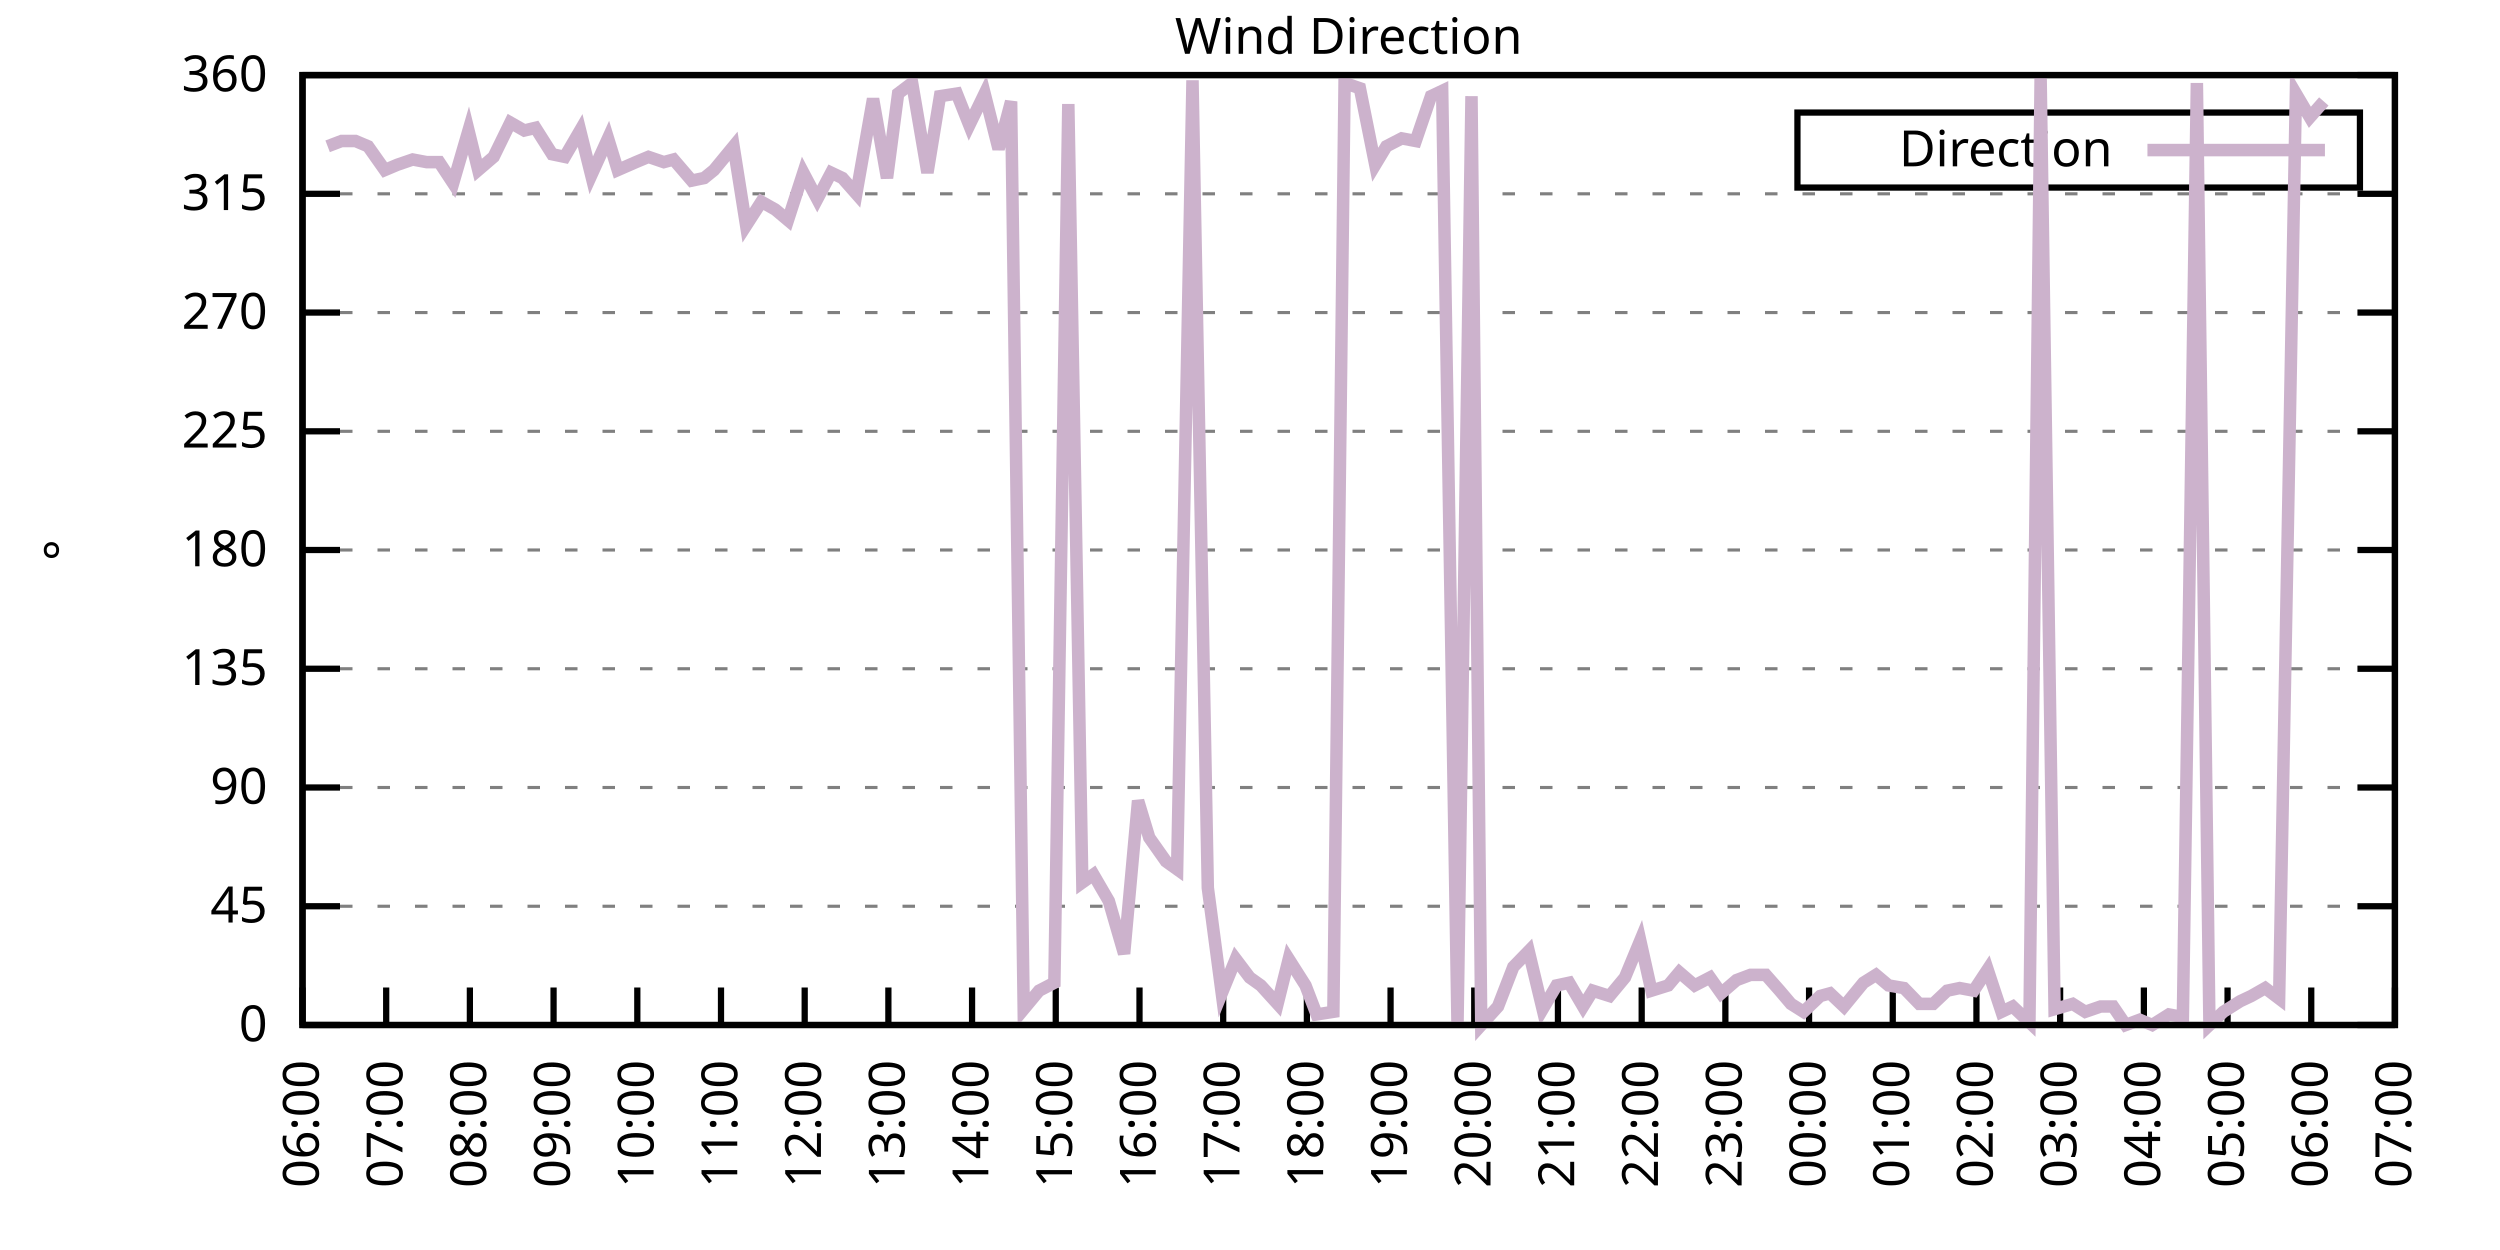
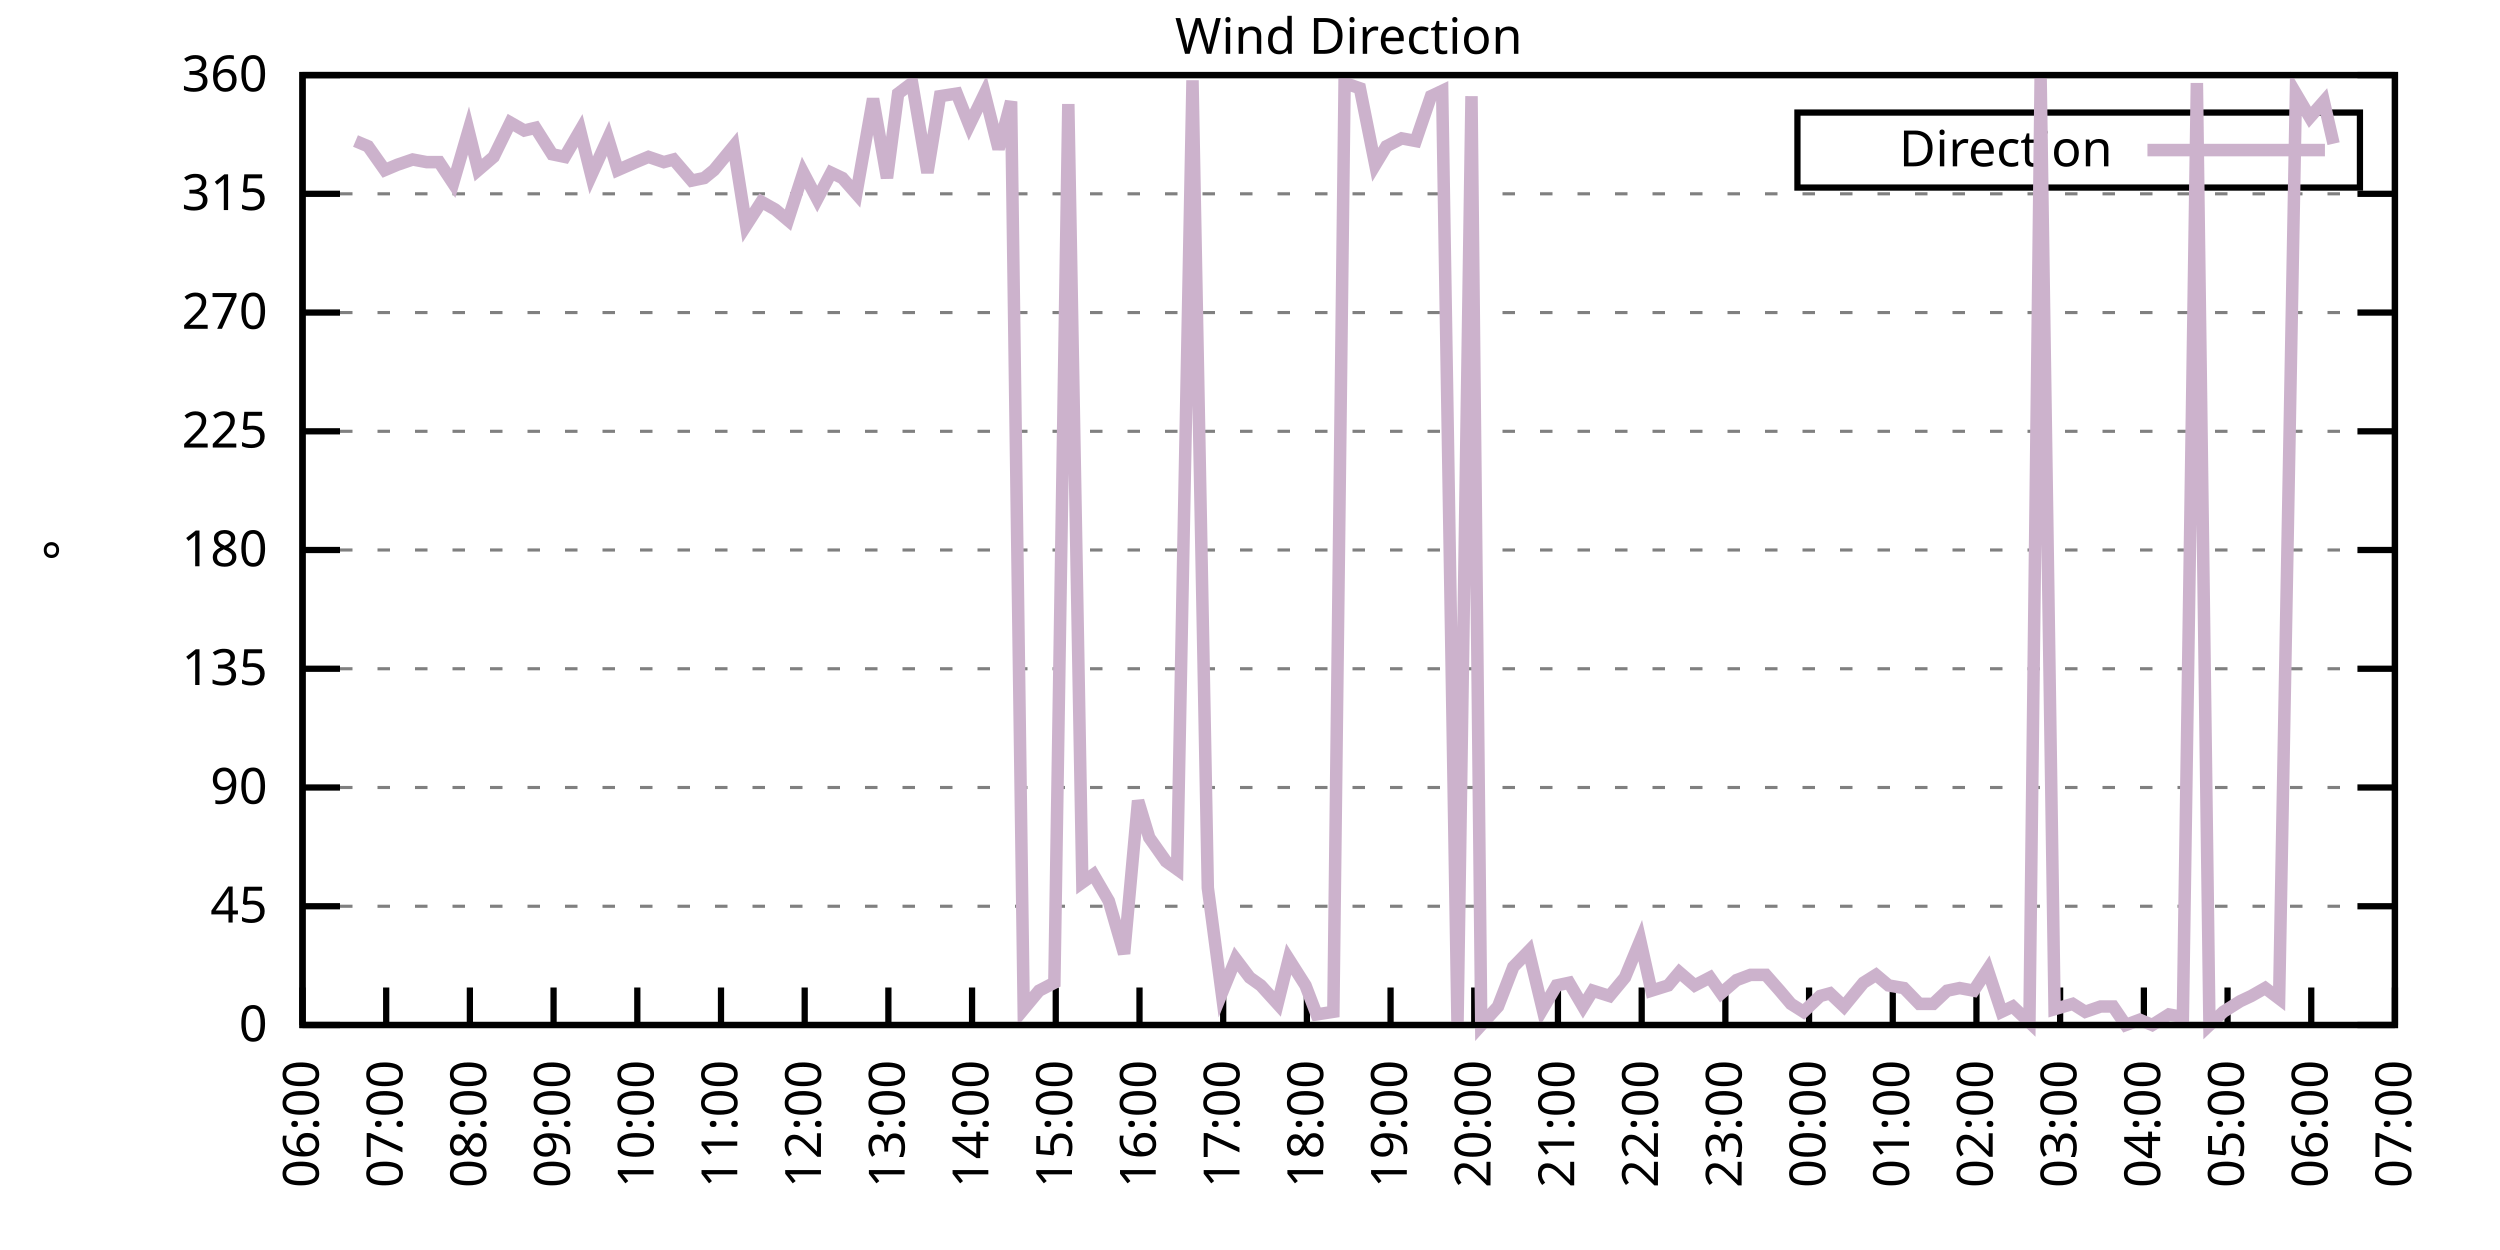
<svg xmlns="http://www.w3.org/2000/svg" xmlns:xlink="http://www.w3.org/1999/xlink" width="400" height="200" viewBox="0 0 400 200">
  <g id="gnuplot_canvas">
    <rect x="0" y="0" width="400" height="200" fill="none" />
    <defs>
      <circle id="gpDot" r="0.5" stroke-width="0.5" stroke="currentColor" />
      <path id="gpPt0" stroke-width="0.333" stroke="currentColor" d="M-1,0 h2 M0,-1 v2" />
      <path id="gpPt1" stroke-width="0.333" stroke="currentColor" d="M-1,-1 L1,1 M1,-1 L-1,1" />
      <path id="gpPt2" stroke-width="0.333" stroke="currentColor" d="M-1,0 L1,0 M0,-1 L0,1 M-1,-1 L1,1 M-1,1 L1,-1" />
      <rect id="gpPt3" stroke-width="0.333" stroke="currentColor" x="-1" y="-1" width="2" height="2" />
      <rect id="gpPt4" stroke-width="0.333" stroke="currentColor" fill="currentColor" x="-1" y="-1" width="2" height="2" />
      <circle id="gpPt5" stroke-width="0.333" stroke="currentColor" cx="0" cy="0" r="1" />
      <use xlink:href="#gpPt5" id="gpPt6" fill="currentColor" stroke="none" />
      <path id="gpPt7" stroke-width="0.333" stroke="currentColor" d="M0,-1.33 L-1.33,0.67 L1.33,0.67 z" />
      <use xlink:href="#gpPt7" id="gpPt8" fill="currentColor" stroke="none" />
      <use xlink:href="#gpPt7" id="gpPt9" stroke="currentColor" transform="rotate(180)" />
      <use xlink:href="#gpPt9" id="gpPt10" fill="currentColor" stroke="none" />
      <use xlink:href="#gpPt3" id="gpPt11" stroke="currentColor" transform="rotate(45)" />
      <use xlink:href="#gpPt11" id="gpPt12" fill="currentColor" stroke="none" />
      <path id="gpPt13" stroke-width="0.333" stroke="currentColor" d="M0,1.330 L1.265,0.411 L0.782,-1.067 L-0.782,-1.076 L-1.265,0.411 z" />
      <use xlink:href="#gpPt13" id="gpPt14" fill="currentColor" stroke="none" />
      <filter id="textbox" filterUnits="objectBoundingBox" x="0" y="0" height="1" width="1">
        <feFlood flood-color="white" flood-opacity="1" result="bgnd" />
        <feComposite in="SourceGraphic" in2="bgnd" operator="atop" />
      </filter>
      <filter id="greybox" filterUnits="objectBoundingBox" x="0" y="0" height="1" width="1">
        <feFlood flood-color="lightgrey" flood-opacity="1" result="grey" />
        <feComposite in="SourceGraphic" in2="grey" operator="atop" />
      </filter>
    </defs>
    <g fill="none" color="white" stroke="currentColor" stroke-width="1.00" stroke-linecap="butt" stroke-linejoin="miter">
</g>
    <g fill="none" color="black" stroke="currentColor" stroke-width="1.00" stroke-linecap="butt" stroke-linejoin="miter">
      <g stroke="none" shape-rendering="crispEdges">
        <polygon fill="rgb(255, 255, 255)" points="48.40,164.00 383.18,164.00 383.18,12.02 48.40,12.02 " />
      </g>
    </g>
    <g fill="none" color="black" stroke="currentColor" stroke-width="1.00" stroke-linecap="butt" stroke-linejoin="miter">
</g>
    <g fill="none" color="black" stroke="black" stroke-width="0.50" stroke-linecap="butt" stroke-linejoin="miter">
</g>
    <g fill="none" color="gray" stroke="currentColor" stroke-width="0.50" stroke-linecap="butt" stroke-linejoin="miter">
      <path stroke="gray" stroke-dasharray="2,4" class="gridline" d="M48.40,164.00 L383.19,164.00  " />
    </g>
    <g fill="none" color="gray" stroke="gray" stroke-width="1.00" stroke-linecap="butt" stroke-linejoin="miter">
</g>
    <g fill="none" color="black" stroke="currentColor" stroke-width="1.00" stroke-linecap="butt" stroke-linejoin="miter">
      <path stroke="black" d="M48.40,164.00 L54.40,164.00 M383.19,164.00 L377.19,164.00  " />
      <g transform="translate(42.80,166.60)" stroke="none" fill="black" font-family="Sans" font-size="8.00" text-anchor="end">
        <text>
          <tspan font-family="Sans"> 0</tspan>
        </text>
      </g>
    </g>
    <g fill="none" color="black" stroke="currentColor" stroke-width="1.00" stroke-linecap="butt" stroke-linejoin="miter">
</g>
    <g fill="none" color="black" stroke="black" stroke-width="0.50" stroke-linecap="butt" stroke-linejoin="miter">
</g>
    <g fill="none" color="gray" stroke="currentColor" stroke-width="0.50" stroke-linecap="butt" stroke-linejoin="miter">
      <path stroke="gray" stroke-dasharray="2,4" class="gridline" d="M48.40,145.00 L383.19,145.00  " />
    </g>
    <g fill="none" color="gray" stroke="gray" stroke-width="1.00" stroke-linecap="butt" stroke-linejoin="miter">
</g>
    <g fill="none" color="black" stroke="currentColor" stroke-width="1.00" stroke-linecap="butt" stroke-linejoin="miter">
      <path stroke="black" d="M48.40,145.00 L54.40,145.00 M383.19,145.00 L377.19,145.00  " />
      <g transform="translate(42.80,147.60)" stroke="none" fill="black" font-family="Sans" font-size="8.00" text-anchor="end">
        <text>
          <tspan font-family="Sans"> 45</tspan>
        </text>
      </g>
    </g>
    <g fill="none" color="black" stroke="currentColor" stroke-width="1.00" stroke-linecap="butt" stroke-linejoin="miter">
</g>
    <g fill="none" color="black" stroke="black" stroke-width="0.50" stroke-linecap="butt" stroke-linejoin="miter">
</g>
    <g fill="none" color="gray" stroke="currentColor" stroke-width="0.50" stroke-linecap="butt" stroke-linejoin="miter">
      <path stroke="gray" stroke-dasharray="2,4" class="gridline" d="M48.40,126.00 L383.19,126.00  " />
    </g>
    <g fill="none" color="gray" stroke="gray" stroke-width="1.00" stroke-linecap="butt" stroke-linejoin="miter">
</g>
    <g fill="none" color="black" stroke="currentColor" stroke-width="1.00" stroke-linecap="butt" stroke-linejoin="miter">
      <path stroke="black" d="M48.40,126.00 L54.40,126.00 M383.19,126.00 L377.19,126.00  " />
      <g transform="translate(42.80,128.60)" stroke="none" fill="black" font-family="Sans" font-size="8.00" text-anchor="end">
        <text>
          <tspan font-family="Sans"> 90</tspan>
        </text>
      </g>
    </g>
    <g fill="none" color="black" stroke="currentColor" stroke-width="1.00" stroke-linecap="butt" stroke-linejoin="miter">
</g>
    <g fill="none" color="black" stroke="black" stroke-width="0.50" stroke-linecap="butt" stroke-linejoin="miter">
</g>
    <g fill="none" color="gray" stroke="currentColor" stroke-width="0.50" stroke-linecap="butt" stroke-linejoin="miter">
      <path stroke="gray" stroke-dasharray="2,4" class="gridline" d="M48.40,107.00 L383.19,107.00  " />
    </g>
    <g fill="none" color="gray" stroke="gray" stroke-width="1.00" stroke-linecap="butt" stroke-linejoin="miter">
</g>
    <g fill="none" color="black" stroke="currentColor" stroke-width="1.00" stroke-linecap="butt" stroke-linejoin="miter">
      <path stroke="black" d="M48.40,107.00 L54.40,107.00 M383.19,107.00 L377.19,107.00  " />
      <g transform="translate(42.80,109.60)" stroke="none" fill="black" font-family="Sans" font-size="8.00" text-anchor="end">
        <text>
          <tspan font-family="Sans"> 135</tspan>
        </text>
      </g>
    </g>
    <g fill="none" color="black" stroke="currentColor" stroke-width="1.00" stroke-linecap="butt" stroke-linejoin="miter">
</g>
    <g fill="none" color="black" stroke="black" stroke-width="0.50" stroke-linecap="butt" stroke-linejoin="miter">
</g>
    <g fill="none" color="gray" stroke="currentColor" stroke-width="0.50" stroke-linecap="butt" stroke-linejoin="miter">
      <path stroke="gray" stroke-dasharray="2,4" class="gridline" d="M48.40,88.00 L383.19,88.00  " />
    </g>
    <g fill="none" color="gray" stroke="gray" stroke-width="1.00" stroke-linecap="butt" stroke-linejoin="miter">
</g>
    <g fill="none" color="black" stroke="currentColor" stroke-width="1.00" stroke-linecap="butt" stroke-linejoin="miter">
      <path stroke="black" d="M48.40,88.00 L54.40,88.00 M383.19,88.00 L377.19,88.00  " />
      <g transform="translate(42.80,90.60)" stroke="none" fill="black" font-family="Sans" font-size="8.00" text-anchor="end">
        <text>
          <tspan font-family="Sans"> 180</tspan>
        </text>
      </g>
    </g>
    <g fill="none" color="black" stroke="currentColor" stroke-width="1.00" stroke-linecap="butt" stroke-linejoin="miter">
</g>
    <g fill="none" color="black" stroke="black" stroke-width="0.50" stroke-linecap="butt" stroke-linejoin="miter">
</g>
    <g fill="none" color="gray" stroke="currentColor" stroke-width="0.50" stroke-linecap="butt" stroke-linejoin="miter">
      <path stroke="gray" stroke-dasharray="2,4" class="gridline" d="M48.40,69.01 L383.19,69.01  " />
    </g>
    <g fill="none" color="gray" stroke="gray" stroke-width="1.00" stroke-linecap="butt" stroke-linejoin="miter">
</g>
    <g fill="none" color="black" stroke="currentColor" stroke-width="1.00" stroke-linecap="butt" stroke-linejoin="miter">
      <path stroke="black" d="M48.40,69.01 L54.40,69.01 M383.19,69.01 L377.19,69.01  " />
      <g transform="translate(42.80,71.61)" stroke="none" fill="black" font-family="Sans" font-size="8.00" text-anchor="end">
        <text>
          <tspan font-family="Sans"> 225</tspan>
        </text>
      </g>
    </g>
    <g fill="none" color="black" stroke="currentColor" stroke-width="1.00" stroke-linecap="butt" stroke-linejoin="miter">
</g>
    <g fill="none" color="black" stroke="black" stroke-width="0.50" stroke-linecap="butt" stroke-linejoin="miter">
</g>
    <g fill="none" color="gray" stroke="currentColor" stroke-width="0.50" stroke-linecap="butt" stroke-linejoin="miter">
      <path stroke="gray" stroke-dasharray="2,4" class="gridline" d="M48.40,50.01 L383.19,50.01  " />
    </g>
    <g fill="none" color="gray" stroke="gray" stroke-width="1.00" stroke-linecap="butt" stroke-linejoin="miter">
</g>
    <g fill="none" color="black" stroke="currentColor" stroke-width="1.00" stroke-linecap="butt" stroke-linejoin="miter">
      <path stroke="black" d="M48.40,50.01 L54.40,50.01 M383.19,50.01 L377.19,50.01  " />
      <g transform="translate(42.80,52.61)" stroke="none" fill="black" font-family="Sans" font-size="8.00" text-anchor="end">
        <text>
          <tspan font-family="Sans"> 270</tspan>
        </text>
      </g>
    </g>
    <g fill="none" color="black" stroke="currentColor" stroke-width="1.00" stroke-linecap="butt" stroke-linejoin="miter">
</g>
    <g fill="none" color="black" stroke="black" stroke-width="0.50" stroke-linecap="butt" stroke-linejoin="miter">
</g>
    <g fill="none" color="gray" stroke="currentColor" stroke-width="0.50" stroke-linecap="butt" stroke-linejoin="miter">
      <path stroke="gray" stroke-dasharray="2,4" class="gridline" d="M48.40,31.01 L383.19,31.01  " />
    </g>
    <g fill="none" color="gray" stroke="gray" stroke-width="1.00" stroke-linecap="butt" stroke-linejoin="miter">
</g>
    <g fill="none" color="black" stroke="currentColor" stroke-width="1.00" stroke-linecap="butt" stroke-linejoin="miter">
      <path stroke="black" d="M48.40,31.01 L54.40,31.01 M383.19,31.01 L377.19,31.01  " />
      <g transform="translate(42.80,33.61)" stroke="none" fill="black" font-family="Sans" font-size="8.00" text-anchor="end">
        <text>
          <tspan font-family="Sans"> 315</tspan>
        </text>
      </g>
    </g>
    <g fill="none" color="black" stroke="currentColor" stroke-width="1.00" stroke-linecap="butt" stroke-linejoin="miter">
</g>
    <g fill="none" color="black" stroke="black" stroke-width="0.50" stroke-linecap="butt" stroke-linejoin="miter">
</g>
    <g fill="none" color="gray" stroke="currentColor" stroke-width="0.50" stroke-linecap="butt" stroke-linejoin="miter">
      <path stroke="gray" stroke-dasharray="2,4" class="gridline" d="M48.40,12.01 L383.19,12.01  " />
    </g>
    <g fill="none" color="gray" stroke="gray" stroke-width="1.00" stroke-linecap="butt" stroke-linejoin="miter">
</g>
    <g fill="none" color="black" stroke="currentColor" stroke-width="1.00" stroke-linecap="butt" stroke-linejoin="miter">
      <path stroke="black" d="M48.40,12.01 L54.40,12.01 M383.19,12.01 L377.19,12.01  " />
      <g transform="translate(42.80,14.61)" stroke="none" fill="black" font-family="Sans" font-size="8.00" text-anchor="end">
        <text>
          <tspan font-family="Sans"> 360</tspan>
        </text>
      </g>
    </g>
    <g fill="none" color="black" stroke="currentColor" stroke-width="1.00" stroke-linecap="butt" stroke-linejoin="miter">
      <path stroke="black" d="M48.40,164.00 L48.40,158.00  " />
      <g transform="translate(51.00,169.60) rotate(270.00)" stroke="none" fill="black" font-family="Sans" font-size="8.00" text-anchor="end">
        <text>
          <tspan font-family="Sans">06:00</tspan>
        </text>
      </g>
    </g>
    <g fill="none" color="black" stroke="currentColor" stroke-width="1.00" stroke-linecap="butt" stroke-linejoin="miter">
      <path stroke="black" d="M61.79,164.00 L61.79,158.00  " />
      <g transform="translate(64.39,169.60) rotate(270.00)" stroke="none" fill="black" font-family="Sans" font-size="8.00" text-anchor="end">
        <text>
          <tspan font-family="Sans">07:00</tspan>
        </text>
      </g>
    </g>
    <g fill="none" color="black" stroke="currentColor" stroke-width="1.00" stroke-linecap="butt" stroke-linejoin="miter">
      <path stroke="black" d="M75.18,164.00 L75.18,158.00  " />
      <g transform="translate(77.78,169.60) rotate(270.00)" stroke="none" fill="black" font-family="Sans" font-size="8.00" text-anchor="end">
        <text>
          <tspan font-family="Sans">08:00</tspan>
        </text>
      </g>
    </g>
    <g fill="none" color="black" stroke="currentColor" stroke-width="1.00" stroke-linecap="butt" stroke-linejoin="miter">
      <path stroke="black" d="M88.57,164.00 L88.57,158.00  " />
      <g transform="translate(91.17,169.60) rotate(270.00)" stroke="none" fill="black" font-family="Sans" font-size="8.00" text-anchor="end">
        <text>
          <tspan font-family="Sans">09:00</tspan>
        </text>
      </g>
    </g>
    <g fill="none" color="black" stroke="currentColor" stroke-width="1.00" stroke-linecap="butt" stroke-linejoin="miter">
      <path stroke="black" d="M101.97,164.00 L101.97,158.00  " />
      <g transform="translate(104.57,169.60) rotate(270.00)" stroke="none" fill="black" font-family="Sans" font-size="8.00" text-anchor="end">
        <text>
          <tspan font-family="Sans">10:00</tspan>
        </text>
      </g>
    </g>
    <g fill="none" color="black" stroke="currentColor" stroke-width="1.00" stroke-linecap="butt" stroke-linejoin="miter">
      <path stroke="black" d="M115.36,164.00 L115.36,158.00  " />
      <g transform="translate(117.96,169.60) rotate(270.00)" stroke="none" fill="black" font-family="Sans" font-size="8.00" text-anchor="end">
        <text>
          <tspan font-family="Sans">11:00</tspan>
        </text>
      </g>
    </g>
    <g fill="none" color="black" stroke="currentColor" stroke-width="1.00" stroke-linecap="butt" stroke-linejoin="miter">
      <path stroke="black" d="M128.75,164.00 L128.75,158.00  " />
      <g transform="translate(131.35,169.60) rotate(270.00)" stroke="none" fill="black" font-family="Sans" font-size="8.00" text-anchor="end">
        <text>
          <tspan font-family="Sans">12:00</tspan>
        </text>
      </g>
    </g>
    <g fill="none" color="black" stroke="currentColor" stroke-width="1.00" stroke-linecap="butt" stroke-linejoin="miter">
      <path stroke="black" d="M142.14,164.00 L142.14,158.00  " />
      <g transform="translate(144.74,169.60) rotate(270.00)" stroke="none" fill="black" font-family="Sans" font-size="8.00" text-anchor="end">
        <text>
          <tspan font-family="Sans">13:00</tspan>
        </text>
      </g>
    </g>
    <g fill="none" color="black" stroke="currentColor" stroke-width="1.00" stroke-linecap="butt" stroke-linejoin="miter">
      <path stroke="black" d="M155.53,164.00 L155.53,158.00  " />
      <g transform="translate(158.13,169.60) rotate(270.00)" stroke="none" fill="black" font-family="Sans" font-size="8.00" text-anchor="end">
        <text>
          <tspan font-family="Sans">14:00</tspan>
        </text>
      </g>
    </g>
    <g fill="none" color="black" stroke="currentColor" stroke-width="1.00" stroke-linecap="butt" stroke-linejoin="miter">
      <path stroke="black" d="M168.92,164.00 L168.92,158.00  " />
      <g transform="translate(171.52,169.60) rotate(270.00)" stroke="none" fill="black" font-family="Sans" font-size="8.00" text-anchor="end">
        <text>
          <tspan font-family="Sans">15:00</tspan>
        </text>
      </g>
    </g>
    <g fill="none" color="black" stroke="currentColor" stroke-width="1.00" stroke-linecap="butt" stroke-linejoin="miter">
      <path stroke="black" d="M182.32,164.00 L182.32,158.00  " />
      <g transform="translate(184.92,169.60) rotate(270.00)" stroke="none" fill="black" font-family="Sans" font-size="8.00" text-anchor="end">
        <text>
          <tspan font-family="Sans">16:00</tspan>
        </text>
      </g>
    </g>
    <g fill="none" color="black" stroke="currentColor" stroke-width="1.00" stroke-linecap="butt" stroke-linejoin="miter">
      <path stroke="black" d="M195.71,164.00 L195.71,158.00  " />
      <g transform="translate(198.31,169.60) rotate(270.00)" stroke="none" fill="black" font-family="Sans" font-size="8.00" text-anchor="end">
        <text>
          <tspan font-family="Sans">17:00</tspan>
        </text>
      </g>
    </g>
    <g fill="none" color="black" stroke="currentColor" stroke-width="1.00" stroke-linecap="butt" stroke-linejoin="miter">
      <path stroke="black" d="M209.10,164.00 L209.10,158.00  " />
      <g transform="translate(211.70,169.60) rotate(270.00)" stroke="none" fill="black" font-family="Sans" font-size="8.00" text-anchor="end">
        <text>
          <tspan font-family="Sans">18:00</tspan>
        </text>
      </g>
    </g>
    <g fill="none" color="black" stroke="currentColor" stroke-width="1.00" stroke-linecap="butt" stroke-linejoin="miter">
      <path stroke="black" d="M222.49,164.00 L222.49,158.00  " />
      <g transform="translate(225.09,169.60) rotate(270.00)" stroke="none" fill="black" font-family="Sans" font-size="8.00" text-anchor="end">
        <text>
          <tspan font-family="Sans">19:00</tspan>
        </text>
      </g>
    </g>
    <g fill="none" color="black" stroke="currentColor" stroke-width="1.00" stroke-linecap="butt" stroke-linejoin="miter">
      <path stroke="black" d="M235.88,164.00 L235.88,158.00  " />
      <g transform="translate(238.48,169.60) rotate(270.00)" stroke="none" fill="black" font-family="Sans" font-size="8.00" text-anchor="end">
        <text>
          <tspan font-family="Sans">20:00</tspan>
        </text>
      </g>
    </g>
    <g fill="none" color="black" stroke="currentColor" stroke-width="1.00" stroke-linecap="butt" stroke-linejoin="miter">
      <path stroke="black" d="M249.27,164.00 L249.27,158.00  " />
      <g transform="translate(251.87,169.60) rotate(270.00)" stroke="none" fill="black" font-family="Sans" font-size="8.00" text-anchor="end">
        <text>
          <tspan font-family="Sans">21:00</tspan>
        </text>
      </g>
    </g>
    <g fill="none" color="black" stroke="currentColor" stroke-width="1.00" stroke-linecap="butt" stroke-linejoin="miter">
      <path stroke="black" d="M262.67,164.00 L262.67,158.00  " />
      <g transform="translate(265.27,169.60) rotate(270.00)" stroke="none" fill="black" font-family="Sans" font-size="8.00" text-anchor="end">
        <text>
          <tspan font-family="Sans">22:00</tspan>
        </text>
      </g>
    </g>
    <g fill="none" color="black" stroke="currentColor" stroke-width="1.00" stroke-linecap="butt" stroke-linejoin="miter">
      <path stroke="black" d="M276.06,164.00 L276.06,158.00  " />
      <g transform="translate(278.66,169.60) rotate(270.00)" stroke="none" fill="black" font-family="Sans" font-size="8.00" text-anchor="end">
        <text>
          <tspan font-family="Sans">23:00</tspan>
        </text>
      </g>
    </g>
    <g fill="none" color="black" stroke="currentColor" stroke-width="1.00" stroke-linecap="butt" stroke-linejoin="miter">
      <path stroke="black" d="M289.45,164.00 L289.45,158.00  " />
      <g transform="translate(292.05,169.60) rotate(270.00)" stroke="none" fill="black" font-family="Sans" font-size="8.00" text-anchor="end">
        <text>
          <tspan font-family="Sans">00:00</tspan>
        </text>
      </g>
    </g>
    <g fill="none" color="black" stroke="currentColor" stroke-width="1.00" stroke-linecap="butt" stroke-linejoin="miter">
      <path stroke="black" d="M302.84,164.00 L302.84,158.00  " />
      <g transform="translate(305.44,169.60) rotate(270.00)" stroke="none" fill="black" font-family="Sans" font-size="8.00" text-anchor="end">
        <text>
          <tspan font-family="Sans">01:00</tspan>
        </text>
      </g>
    </g>
    <g fill="none" color="black" stroke="currentColor" stroke-width="1.00" stroke-linecap="butt" stroke-linejoin="miter">
      <path stroke="black" d="M316.23,164.00 L316.23,158.00  " />
      <g transform="translate(318.83,169.60) rotate(270.00)" stroke="none" fill="black" font-family="Sans" font-size="8.00" text-anchor="end">
        <text>
          <tspan font-family="Sans">02:00</tspan>
        </text>
      </g>
    </g>
    <g fill="none" color="black" stroke="currentColor" stroke-width="1.00" stroke-linecap="butt" stroke-linejoin="miter">
      <path stroke="black" d="M329.62,164.00 L329.62,158.00  " />
      <g transform="translate(332.22,169.60) rotate(270.00)" stroke="none" fill="black" font-family="Sans" font-size="8.00" text-anchor="end">
        <text>
          <tspan font-family="Sans">03:00</tspan>
        </text>
      </g>
    </g>
    <g fill="none" color="black" stroke="currentColor" stroke-width="1.00" stroke-linecap="butt" stroke-linejoin="miter">
      <path stroke="black" d="M343.02,164.00 L343.02,158.00  " />
      <g transform="translate(345.62,169.60) rotate(270.00)" stroke="none" fill="black" font-family="Sans" font-size="8.00" text-anchor="end">
        <text>
          <tspan font-family="Sans">04:00</tspan>
        </text>
      </g>
    </g>
    <g fill="none" color="black" stroke="currentColor" stroke-width="1.00" stroke-linecap="butt" stroke-linejoin="miter">
      <path stroke="black" d="M356.41,164.00 L356.41,158.00  " />
      <g transform="translate(359.01,169.60) rotate(270.00)" stroke="none" fill="black" font-family="Sans" font-size="8.00" text-anchor="end">
        <text>
          <tspan font-family="Sans">05:00</tspan>
        </text>
      </g>
    </g>
    <g fill="none" color="black" stroke="currentColor" stroke-width="1.00" stroke-linecap="butt" stroke-linejoin="miter">
      <path stroke="black" d="M369.80,164.00 L369.80,158.00  " />
      <g transform="translate(372.40,169.60) rotate(270.00)" stroke="none" fill="black" font-family="Sans" font-size="8.00" text-anchor="end">
        <text>
          <tspan font-family="Sans">06:00</tspan>
        </text>
      </g>
    </g>
    <g fill="none" color="black" stroke="currentColor" stroke-width="1.00" stroke-linecap="butt" stroke-linejoin="miter">
      <path stroke="black" d="M383.19,164.00 L383.19,158.00  " />
      <g transform="translate(385.79,169.60) rotate(270.00)" stroke="none" fill="black" font-family="Sans" font-size="8.00" text-anchor="end">
        <text>
          <tspan font-family="Sans">07:00</tspan>
        </text>
      </g>
    </g>
    <g fill="none" color="black" stroke="currentColor" stroke-width="1.00" stroke-linecap="butt" stroke-linejoin="miter">
</g>
    <g fill="none" color="black" stroke="currentColor" stroke-width="1.00" stroke-linecap="butt" stroke-linejoin="miter">
      <path stroke="black" d="M48.40,12.01 L48.40,164.00 L383.19,164.00 L383.19,12.01 L48.40,12.01 Z  " />
    </g>
    <g fill="none" color="black" stroke="currentColor" stroke-width="1.00" stroke-linecap="butt" stroke-linejoin="miter">
</g>
    <g fill="none" color="black" stroke="currentColor" stroke-width="1.00" stroke-linecap="butt" stroke-linejoin="miter">
      <path stroke="black" d="M287.59,30.01 L287.59,18.01 L377.59,18.01 L377.59,30.01 L287.59,30.01 Z  " />
    </g>
    <g id="Wind_direction_plot_1">
      <g fill="none" color="white" stroke="black" stroke-width="2.00" stroke-linecap="butt" stroke-linejoin="miter">
</g>
      <g fill="none" color="black" stroke="currentColor" stroke-width="2.00" stroke-linecap="butt" stroke-linejoin="miter">
        <g transform="translate(337.99,26.61)" stroke="none" fill="black" font-family="Sans" font-size="8.00" text-anchor="end">
          <text>
            <tspan font-family="Sans">Direction</tspan>
          </text>
        </g>
      </g>
      <g fill="none" color="black" stroke="currentColor" stroke-width="2.00" stroke-linecap="butt" stroke-linejoin="miter">
-         <path stroke="rgb(204, 178, 204)" d="M343.59,24.01 L371.99,24.01 M52.42,23.41 L54.65,22.56 L56.88,22.56 L58.89,23.41 L61.57,27.21 L63.58,26.36   L66.03,25.52 L68.26,25.94 L70.27,25.94 L72.50,29.32 L74.96,20.88 L76.52,27.21 L78.98,25.10 L81.66,19.61   L83.89,20.88 L85.67,20.45 L88.35,24.68 L90.36,25.10 L92.82,20.88 L94.60,28.05 L97.28,22.14 L98.84,27.21   L101.74,25.94 L103.75,25.10 L106.21,25.94 L107.77,25.52 L110.67,28.90 L112.68,28.48 L114.24,27.21 L117.37,23.41   L119.38,36.08 L121.83,32.28 L124.06,33.54 L126.07,35.23 L128.53,27.63 L130.76,31.85 L132.99,27.63 L134.78,28.48   L137.01,31.01 L139.69,15.81 L141.92,28.48 L143.70,14.97 L145.94,13.28 L148.39,27.63 L150.40,15.39 L153.08,14.97   L155.09,20.03 L157.54,14.97 L159.77,23.83 L161.78,16.23 L163.79,161.47 L166.25,158.51 L168.70,157.24 L170.93,16.65   L173.17,141.20 L174.95,139.93 L177.41,144.16 L179.86,152.60 L182.09,128.11 L183.88,134.02 L186.56,137.82 L188.34,139.09   L190.80,12.85 L193.25,142.05 L195.48,158.93 L197.72,153.45 L199.95,156.40 L201.73,157.67 L204.41,160.62 L206.20,153.45   L208.88,157.67 L210.66,162.31 L213.34,161.89 L215.13,13.28 L217.58,14.12 L220.04,26.36 L221.82,23.41 L224.28,22.14   L226.51,22.56 L228.96,15.39 L230.75,14.54 L233.20,164.00 L235.44,15.39 L237.00,164.00 L239.68,161.04 L242.13,154.71   L244.59,152.18 L246.82,161.47 L249.05,157.67 L251.06,157.24 L253.29,161.04 L254.85,158.51 L257.53,159.36 L259.99,156.40   L262.44,150.49 L264.23,158.51 L266.91,157.67 L268.69,155.56 L271.15,157.67 L273.60,156.40 L275.39,158.93 L277.84,156.82   L280.07,155.98 L282.53,155.98 L284.76,158.51 L286.55,160.62 L288.56,161.89 L291.23,159.36 L292.80,158.93 L295.03,161.04   L298.15,157.24 L300.16,155.98 L302.17,157.67 L304.63,158.09 L307.08,160.62 L309.31,160.62 L311.54,158.51 L313.55,158.09   L315.79,158.51 L318.02,155.13 L320.25,161.89 L322.04,161.04 L324.71,163.58 L326.50,12.43 L328.73,161.47 L331.63,160.62   L333.64,161.89 L336.10,161.04 L338.10,161.04 L340.11,164.00 L342.35,163.16 L344.35,164.00 L347.03,162.31 L349.26,162.73   L351.50,13.28 L353.51,164.00 L355.74,161.89 L358.42,160.20 L360.20,159.36 L362.43,158.09 L364.66,159.78 L367.34,14.97   L369.58,18.77 L371.81,16.23  " />
+         <path stroke="rgb(204, 178, 204)" d="M343.59,24.01 L371.99,24.01 M56.88,22.56 L58.89,23.41 L61.57,27.21 L63.58,26.36 L66.03,25.52 L68.26,25.94   L70.27,25.94 L72.50,29.32 L74.96,20.88 L76.52,27.21 L78.98,25.10 L81.66,19.61 L83.89,20.88 L85.67,20.45   L88.35,24.68 L90.36,25.10 L92.82,20.88 L94.60,28.05 L97.28,22.14 L98.84,27.21 L101.74,25.94 L103.75,25.10   L106.21,25.94 L107.77,25.52 L110.67,28.90 L112.68,28.48 L114.24,27.21 L117.37,23.41 L119.38,36.08 L121.83,32.28   L124.06,33.54 L126.07,35.23 L128.53,27.63 L130.76,31.85 L132.99,27.63 L134.78,28.48 L137.01,31.01 L139.69,15.81   L141.92,28.48 L143.70,14.97 L145.94,13.28 L148.39,27.63 L150.40,15.39 L153.08,14.97 L155.09,20.03 L157.54,14.97   L159.77,23.83 L161.78,16.23 L163.79,161.47 L166.25,158.51 L168.70,157.24 L170.93,16.65 L173.17,141.20 L174.95,139.93   L177.41,144.16 L179.86,152.60 L182.09,128.11 L183.88,134.02 L186.56,137.82 L188.34,139.09 L190.80,12.85 L193.25,142.05   L195.48,158.93 L197.72,153.45 L199.95,156.40 L201.73,157.67 L204.41,160.62 L206.20,153.45 L208.88,157.67 L210.66,162.31   L213.34,161.89 L215.13,13.28 L217.58,14.12 L220.04,26.36 L221.82,23.41 L224.28,22.14 L226.51,22.56 L228.96,15.39   L230.75,14.54 L233.20,164.00 L235.44,15.39 L237.00,164.00 L239.68,161.04 L242.13,154.71 L244.59,152.18 L246.82,161.47   L249.05,157.67 L251.06,157.24 L253.29,161.04 L254.85,158.51 L257.53,159.36 L259.99,156.40 L262.44,150.49 L264.23,158.51   L266.91,157.67 L268.69,155.56 L271.15,157.67 L273.60,156.40 L275.39,158.93 L277.84,156.82 L280.07,155.98 L282.53,155.98   L284.76,158.51 L286.55,160.62 L288.56,161.89 L291.23,159.36 L292.80,158.93 L295.03,161.04 L298.15,157.24 L300.16,155.98   L302.17,157.67 L304.63,158.09 L307.08,160.62 L309.31,160.62 L311.54,158.51 L313.55,158.09 L315.79,158.51 L318.02,155.13   L320.25,161.89 L322.04,161.04 L324.71,163.58 L326.50,12.43 L328.73,161.47 L331.63,160.62 L333.64,161.89 L336.10,161.04   L338.10,161.04 L340.11,164.00 L342.35,163.16 L344.35,164.00 L347.03,162.31 L349.26,162.73 L351.50,13.28 L353.51,164.00   L355.74,161.89 L358.42,160.20 L360.20,159.36 L362.43,158.09 L364.66,159.78 L367.34,14.97 L369.58,18.77 L371.81,16.23   L373.37,22.99  " />
      </g>
    </g>
    <g fill="none" color="black" stroke="currentColor" stroke-width="2.00" stroke-linecap="butt" stroke-linejoin="miter">
</g>
    <g fill="none" color="black" stroke="black" stroke-width="1.00" stroke-linecap="butt" stroke-linejoin="miter">
</g>
    <g fill="none" color="black" stroke="currentColor" stroke-width="1.00" stroke-linecap="butt" stroke-linejoin="miter">
      <path stroke="black" d="M48.40,12.01 L48.40,164.00 L383.19,164.00 L383.19,12.01 L48.40,12.01 Z  " />
      <g transform="translate(12.80,88.01) rotate(270.00)" stroke="none" fill="black" font-family="Sans" font-size="8.00" text-anchor="middle">
        <text>
          <tspan font-family="Sans">°</tspan>
        </text>
      </g>
    </g>
    <g fill="none" color="black" stroke="currentColor" stroke-width="1.00" stroke-linecap="butt" stroke-linejoin="miter">
</g>
    <g fill="none" color="black" stroke="currentColor" stroke-width="1.00" stroke-linecap="butt" stroke-linejoin="miter">
      <g transform="translate(215.79,8.61)" stroke="none" fill="black" font-family="Sans" font-size="8.00" text-anchor="middle">
        <text>
          <tspan font-family="Sans">Wind Direction</tspan>
        </text>
      </g>
    </g>
    <g fill="none" color="black" stroke="currentColor" stroke-width="1.00" stroke-linecap="butt" stroke-linejoin="miter">
</g>
  </g>
</svg>
